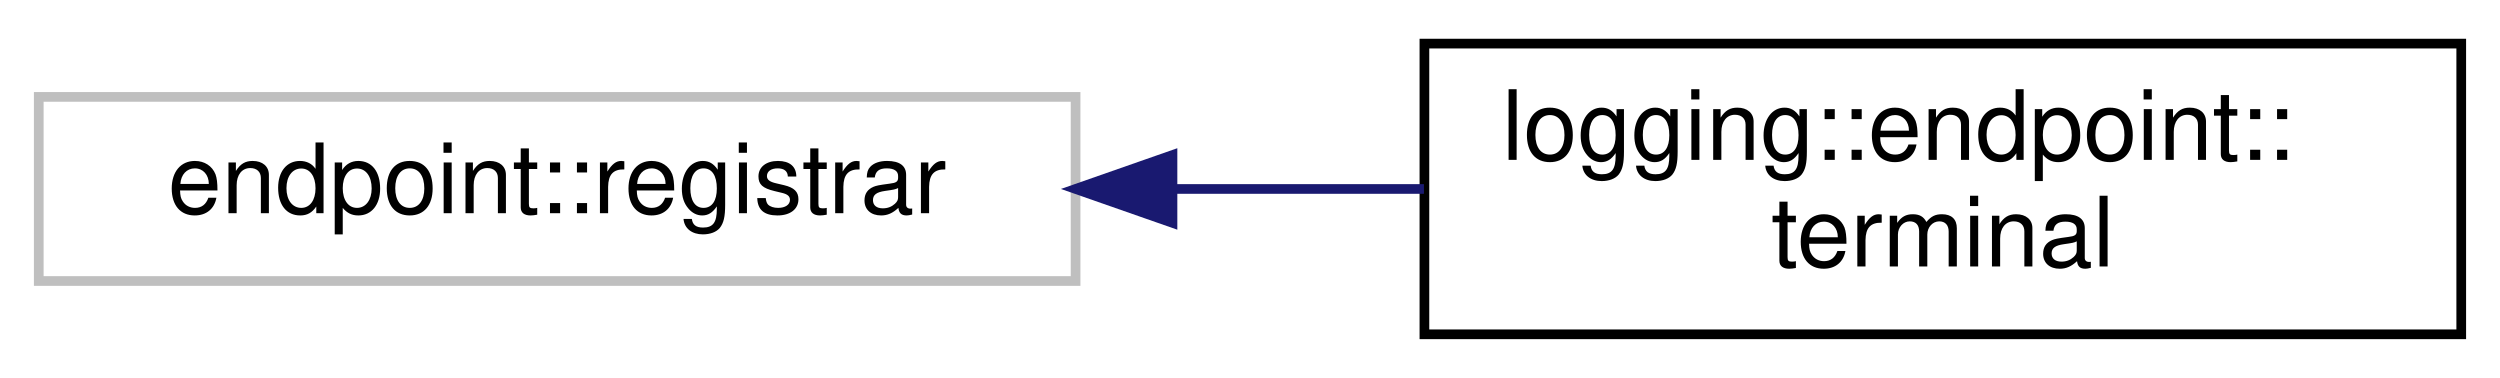
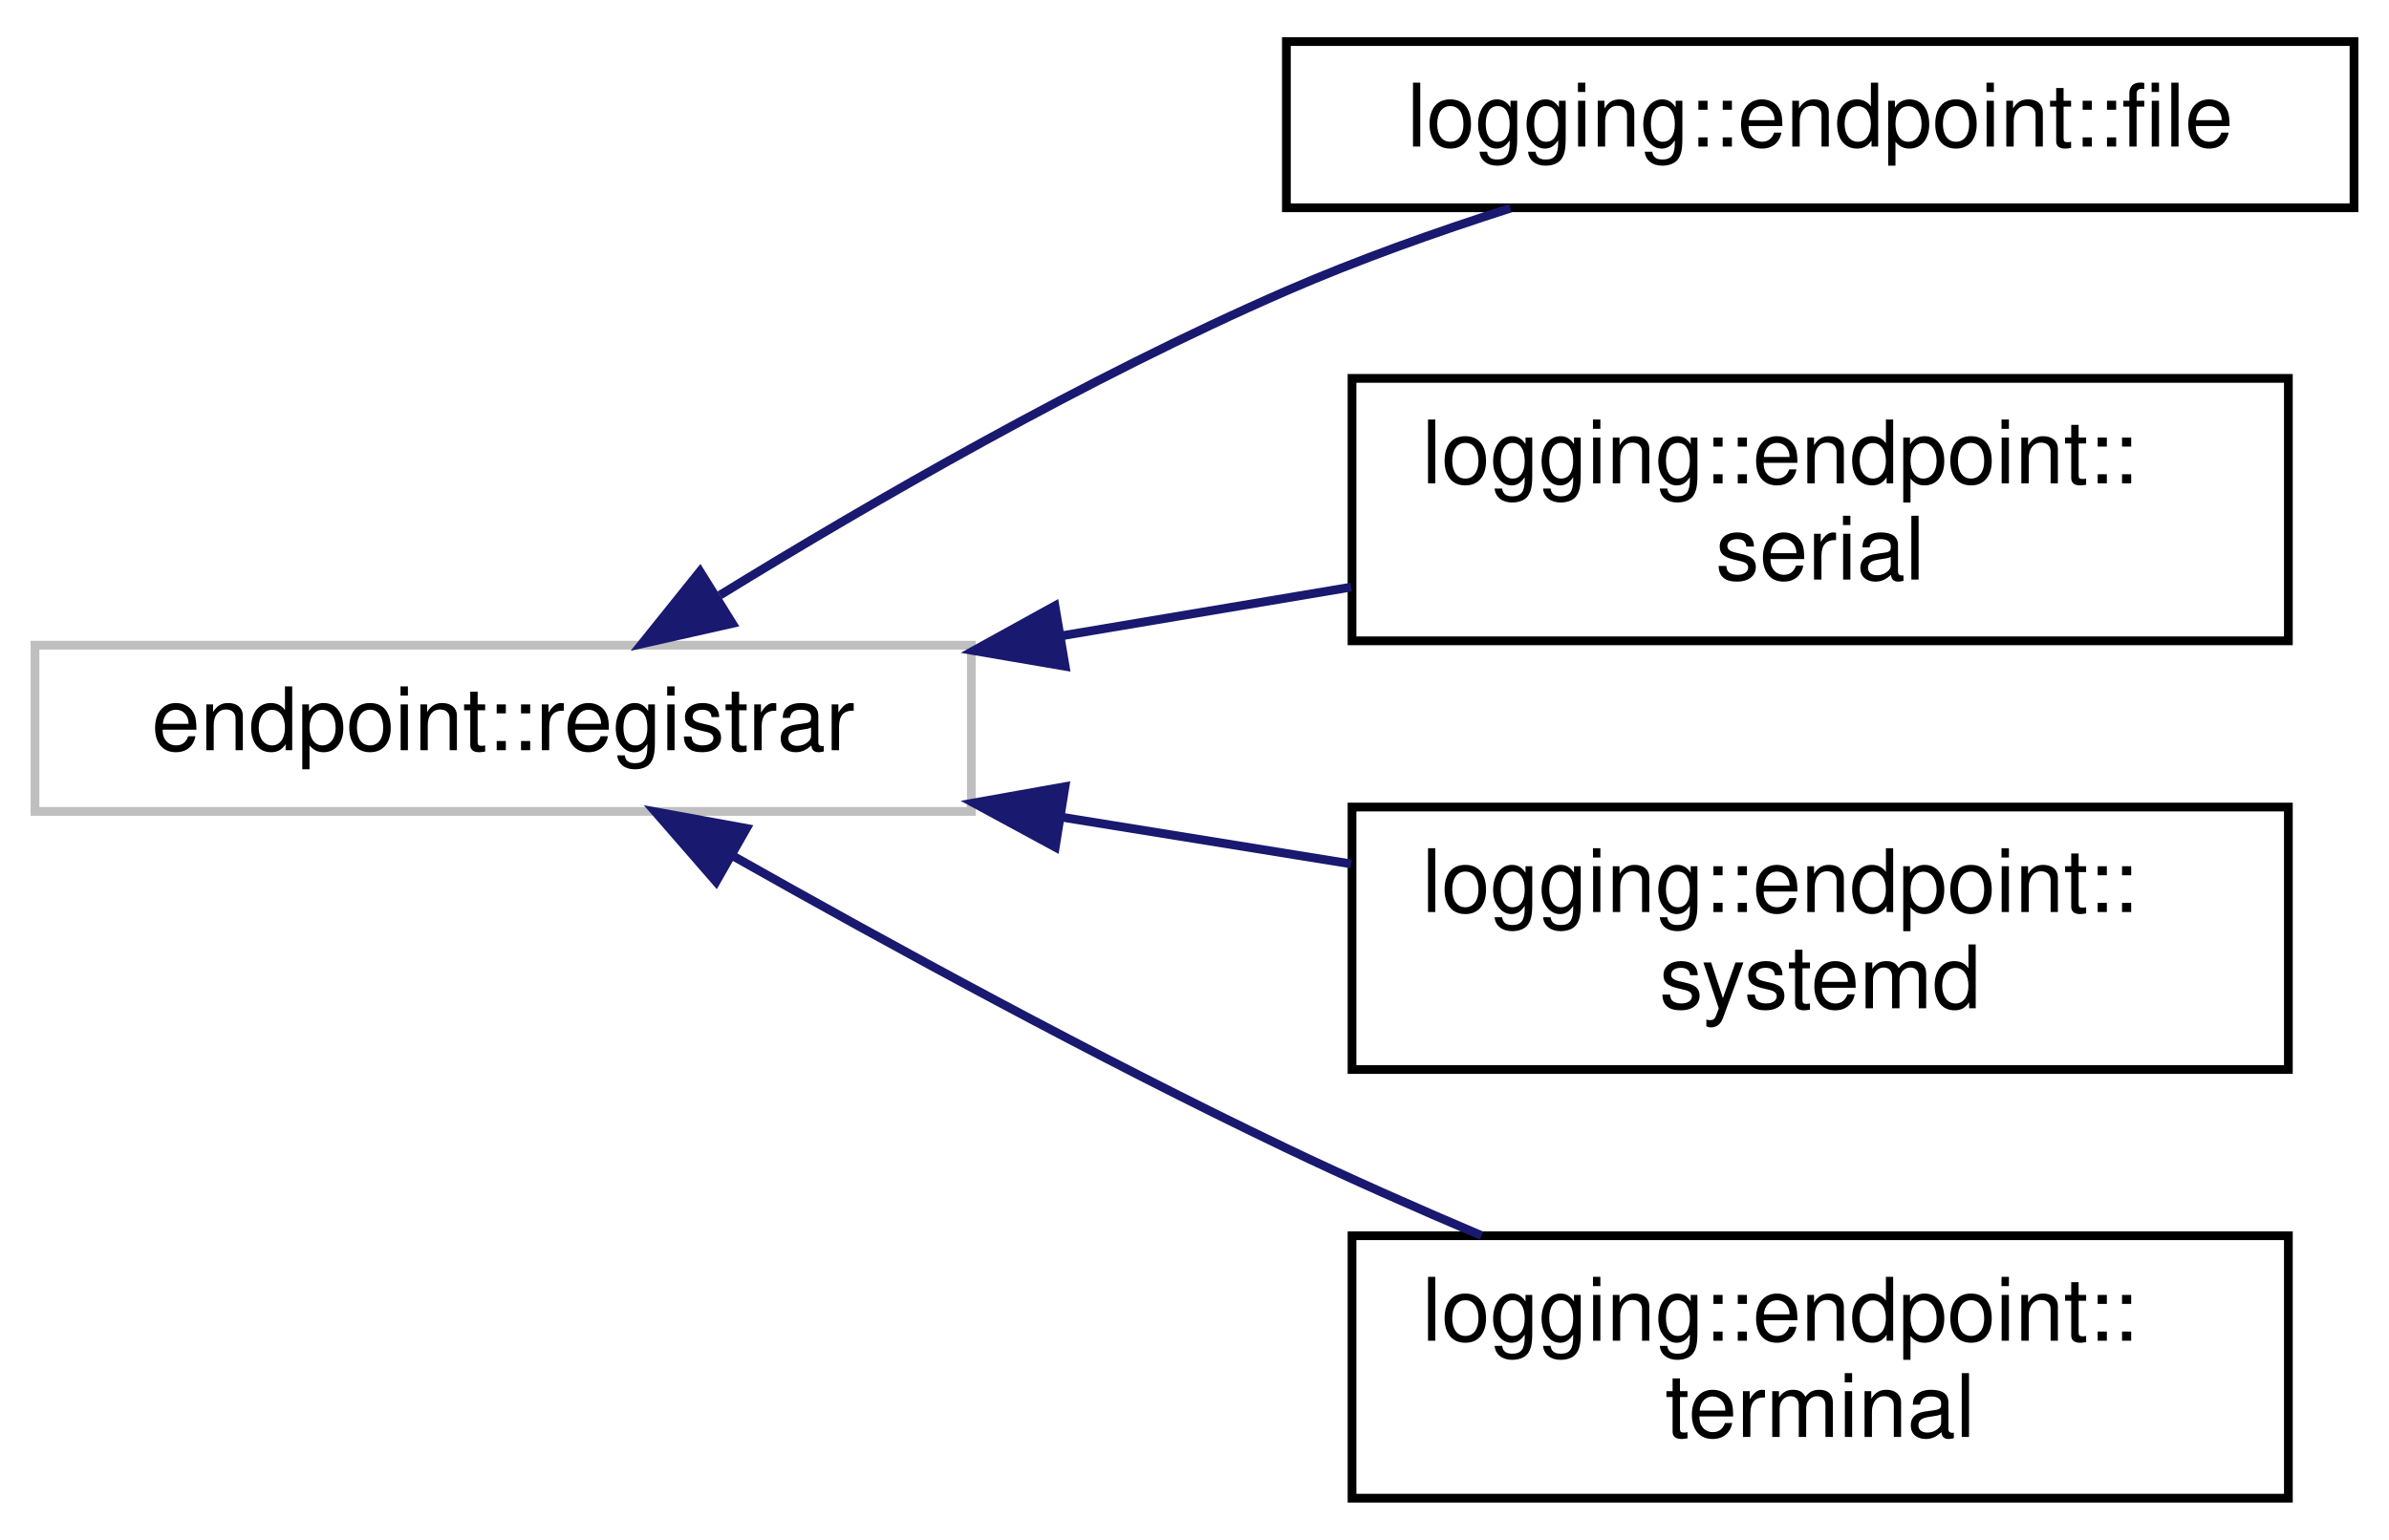
- <svg xmlns="http://www.w3.org/2000/svg" xmlns:xlink="http://www.w3.org/1999/xlink" width="258pt" height="39pt" viewBox="0.00 0.00 258.00 39.00">
-   <g id="graph0" class="graph" transform="scale(1 1) rotate(0) translate(4 35)">
+ <svg xmlns="http://www.w3.org/2000/svg" xmlns:xlink="http://www.w3.org/1999/xlink" width="273pt" height="176pt" viewBox="0.00 0.00 273.00 175.50">
+   <g id="graph0" class="graph" transform="scale(1 1) rotate(0) translate(4 171.5)">
    <g id="node1" class="node">
      <g id="a_node1">
        <a xlink:title=" ">
-           <polygon fill="none" stroke="#bfbfbf" points="0,-6 0,-25 107,-25 107,-6 0,-6" />
-           <text text-anchor="middle" x="53.5" y="-13" font-family="Helvetica,sans-Serif" font-size="10.00">endpoint::registrar</text>
+           <polygon fill="none" stroke="#bfbfbf" points="0,-79 0,-98 107,-98 107,-79 0,-79" />
+           <text text-anchor="middle" x="53.5" y="-86" font-family="Helvetica,sans-Serif" font-size="10.00">endpoint::registrar</text>
        </a>
      </g>
    </g>
    <g id="node2" class="node">
      <g id="a_node2">
-         <a xlink:href="structlogging_1_1endpoint_1_1terminal.html" target="_top" xlink:title=" ">
-           <polygon fill="none" stroke="black" points="143,-0.5 143,-30.5 250,-30.5 250,-0.5 143,-0.5" />
-           <text text-anchor="start" x="151" y="-18.5" font-family="Helvetica,sans-Serif" font-size="10.00">logging::endpoint::</text>
-           <text text-anchor="middle" x="196.5" y="-7.5" font-family="Helvetica,sans-Serif" font-size="10.00">terminal</text>
+         <a xlink:href="classlogging_1_1endpoint_1_1file.html" target="_top" xlink:title=" ">
+           <polygon fill="none" stroke="black" points="143,-148 143,-167 265,-167 265,-148 143,-148" />
+           <text text-anchor="middle" x="204" y="-155" font-family="Helvetica,sans-Serif" font-size="10.00">logging::endpoint::file</text>
        </a>
      </g>
    </g>
    <g id="edge1" class="edge">
-       <path fill="none" stroke="midnightblue" d="M117.05,-15.5C125.7,-15.5 134.51,-15.5 142.95,-15.5" />
-       <polygon fill="midnightblue" stroke="midnightblue" points="117,-12 107,-15.5 117,-19 117,-12" />
+       <path fill="none" stroke="midnightblue" d="M78.25,-103.71C95.69,-114.43 120.2,-128.58 143,-138.5 151.12,-142.03 160.1,-145.23 168.6,-147.95" />
+       <polygon fill="midnightblue" stroke="midnightblue" points="79.69,-100.49 69.35,-98.16 75.99,-106.43 79.69,-100.49" />
+     </g>
+     <g id="node3" class="node">
+       <g id="a_node3">
+         <a xlink:href="classlogging_1_1endpoint_1_1serial.html" target="_top" xlink:title=" ">
+           <polygon fill="none" stroke="black" points="150.5,-98.5 150.5,-128.5 257.5,-128.5 257.5,-98.5 150.5,-98.5" />
+           <text text-anchor="start" x="158.5" y="-116.5" font-family="Helvetica,sans-Serif" font-size="10.00">logging::endpoint::</text>
+           <text text-anchor="middle" x="204" y="-105.5" font-family="Helvetica,sans-Serif" font-size="10.00">serial</text>
+         </a>
+       </g>
+     </g>
+     <g id="edge2" class="edge">
+       <path fill="none" stroke="midnightblue" d="M117.28,-99.07C128.31,-100.93 139.68,-102.84 150.4,-104.64" />
+       <polygon fill="midnightblue" stroke="midnightblue" points="117.72,-95.59 107.27,-97.38 116.55,-102.5 117.72,-95.59" />
+     </g>
+     <g id="node4" class="node">
+       <g id="a_node4">
+         <a xlink:href="classlogging_1_1endpoint_1_1systemd.html" target="_top" xlink:title=" ">
+           <polygon fill="none" stroke="black" points="150.5,-49.5 150.5,-79.5 257.5,-79.5 257.5,-49.5 150.5,-49.5" />
+           <text text-anchor="start" x="158.5" y="-67.5" font-family="Helvetica,sans-Serif" font-size="10.00">logging::endpoint::</text>
+           <text text-anchor="middle" x="204" y="-56.5" font-family="Helvetica,sans-Serif" font-size="10.00">systemd</text>
+         </a>
+       </g>
+     </g>
+     <g id="edge3" class="edge">
+       <path fill="none" stroke="midnightblue" d="M117.28,-78.35C128.31,-76.57 139.68,-74.73 150.4,-73" />
+       <polygon fill="midnightblue" stroke="midnightblue" points="116.59,-74.92 107.27,-79.97 117.7,-81.83 116.59,-74.92" />
+     </g>
+     <g id="node5" class="node">
+       <g id="a_node5">
+         <a xlink:href="classlogging_1_1endpoint_1_1terminal.html" target="_top" xlink:title=" ">
+           <polygon fill="none" stroke="black" points="150.5,-0.5 150.5,-30.5 257.5,-30.5 257.5,-0.5 150.5,-0.5" />
+           <text text-anchor="start" x="158.5" y="-18.5" font-family="Helvetica,sans-Serif" font-size="10.00">logging::endpoint::</text>
+           <text text-anchor="middle" x="204" y="-7.5" font-family="Helvetica,sans-Serif" font-size="10.00">terminal</text>
+         </a>
+       </g>
+     </g>
+     <g id="edge4" class="edge">
+       <path fill="none" stroke="midnightblue" d="M79.88,-73.84C97.38,-63.95 121.31,-50.87 143,-40.5 150.13,-37.09 157.84,-33.68 165.29,-30.52" />
+       <polygon fill="midnightblue" stroke="midnightblue" points="77.83,-70.97 70.88,-78.96 81.3,-77.06 77.83,-70.97" />
    </g>
  </g>
</svg>
